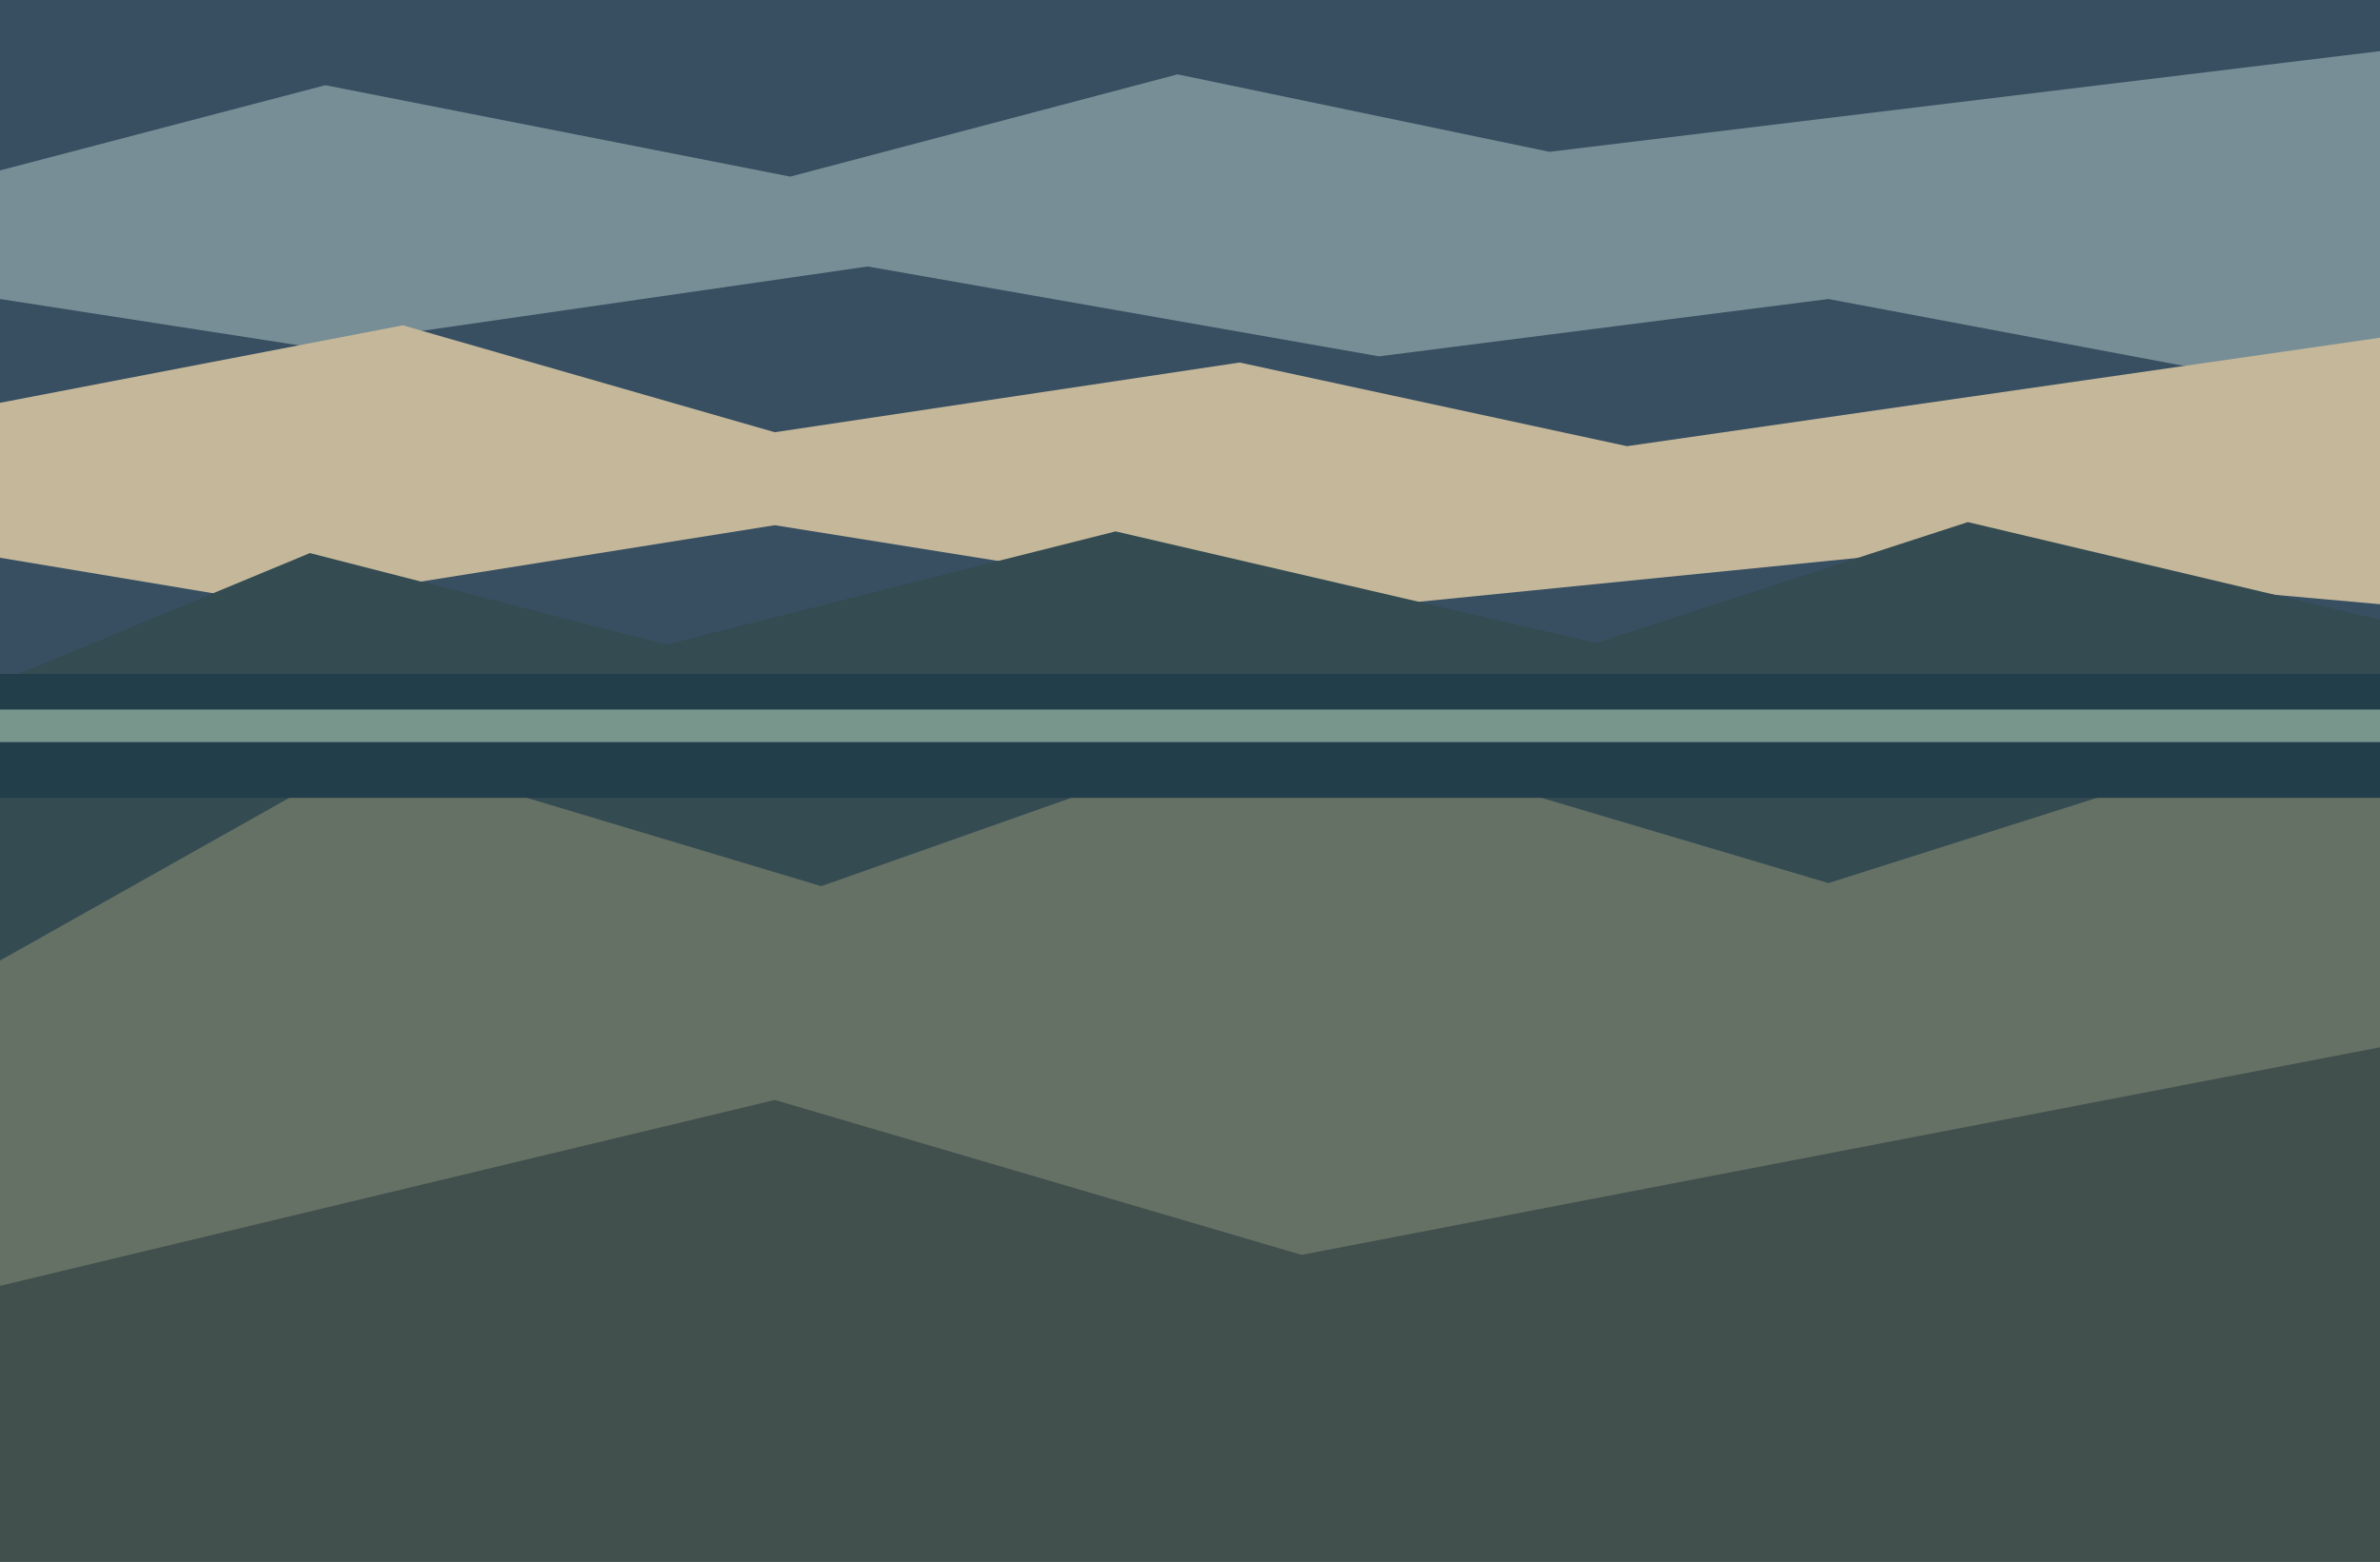
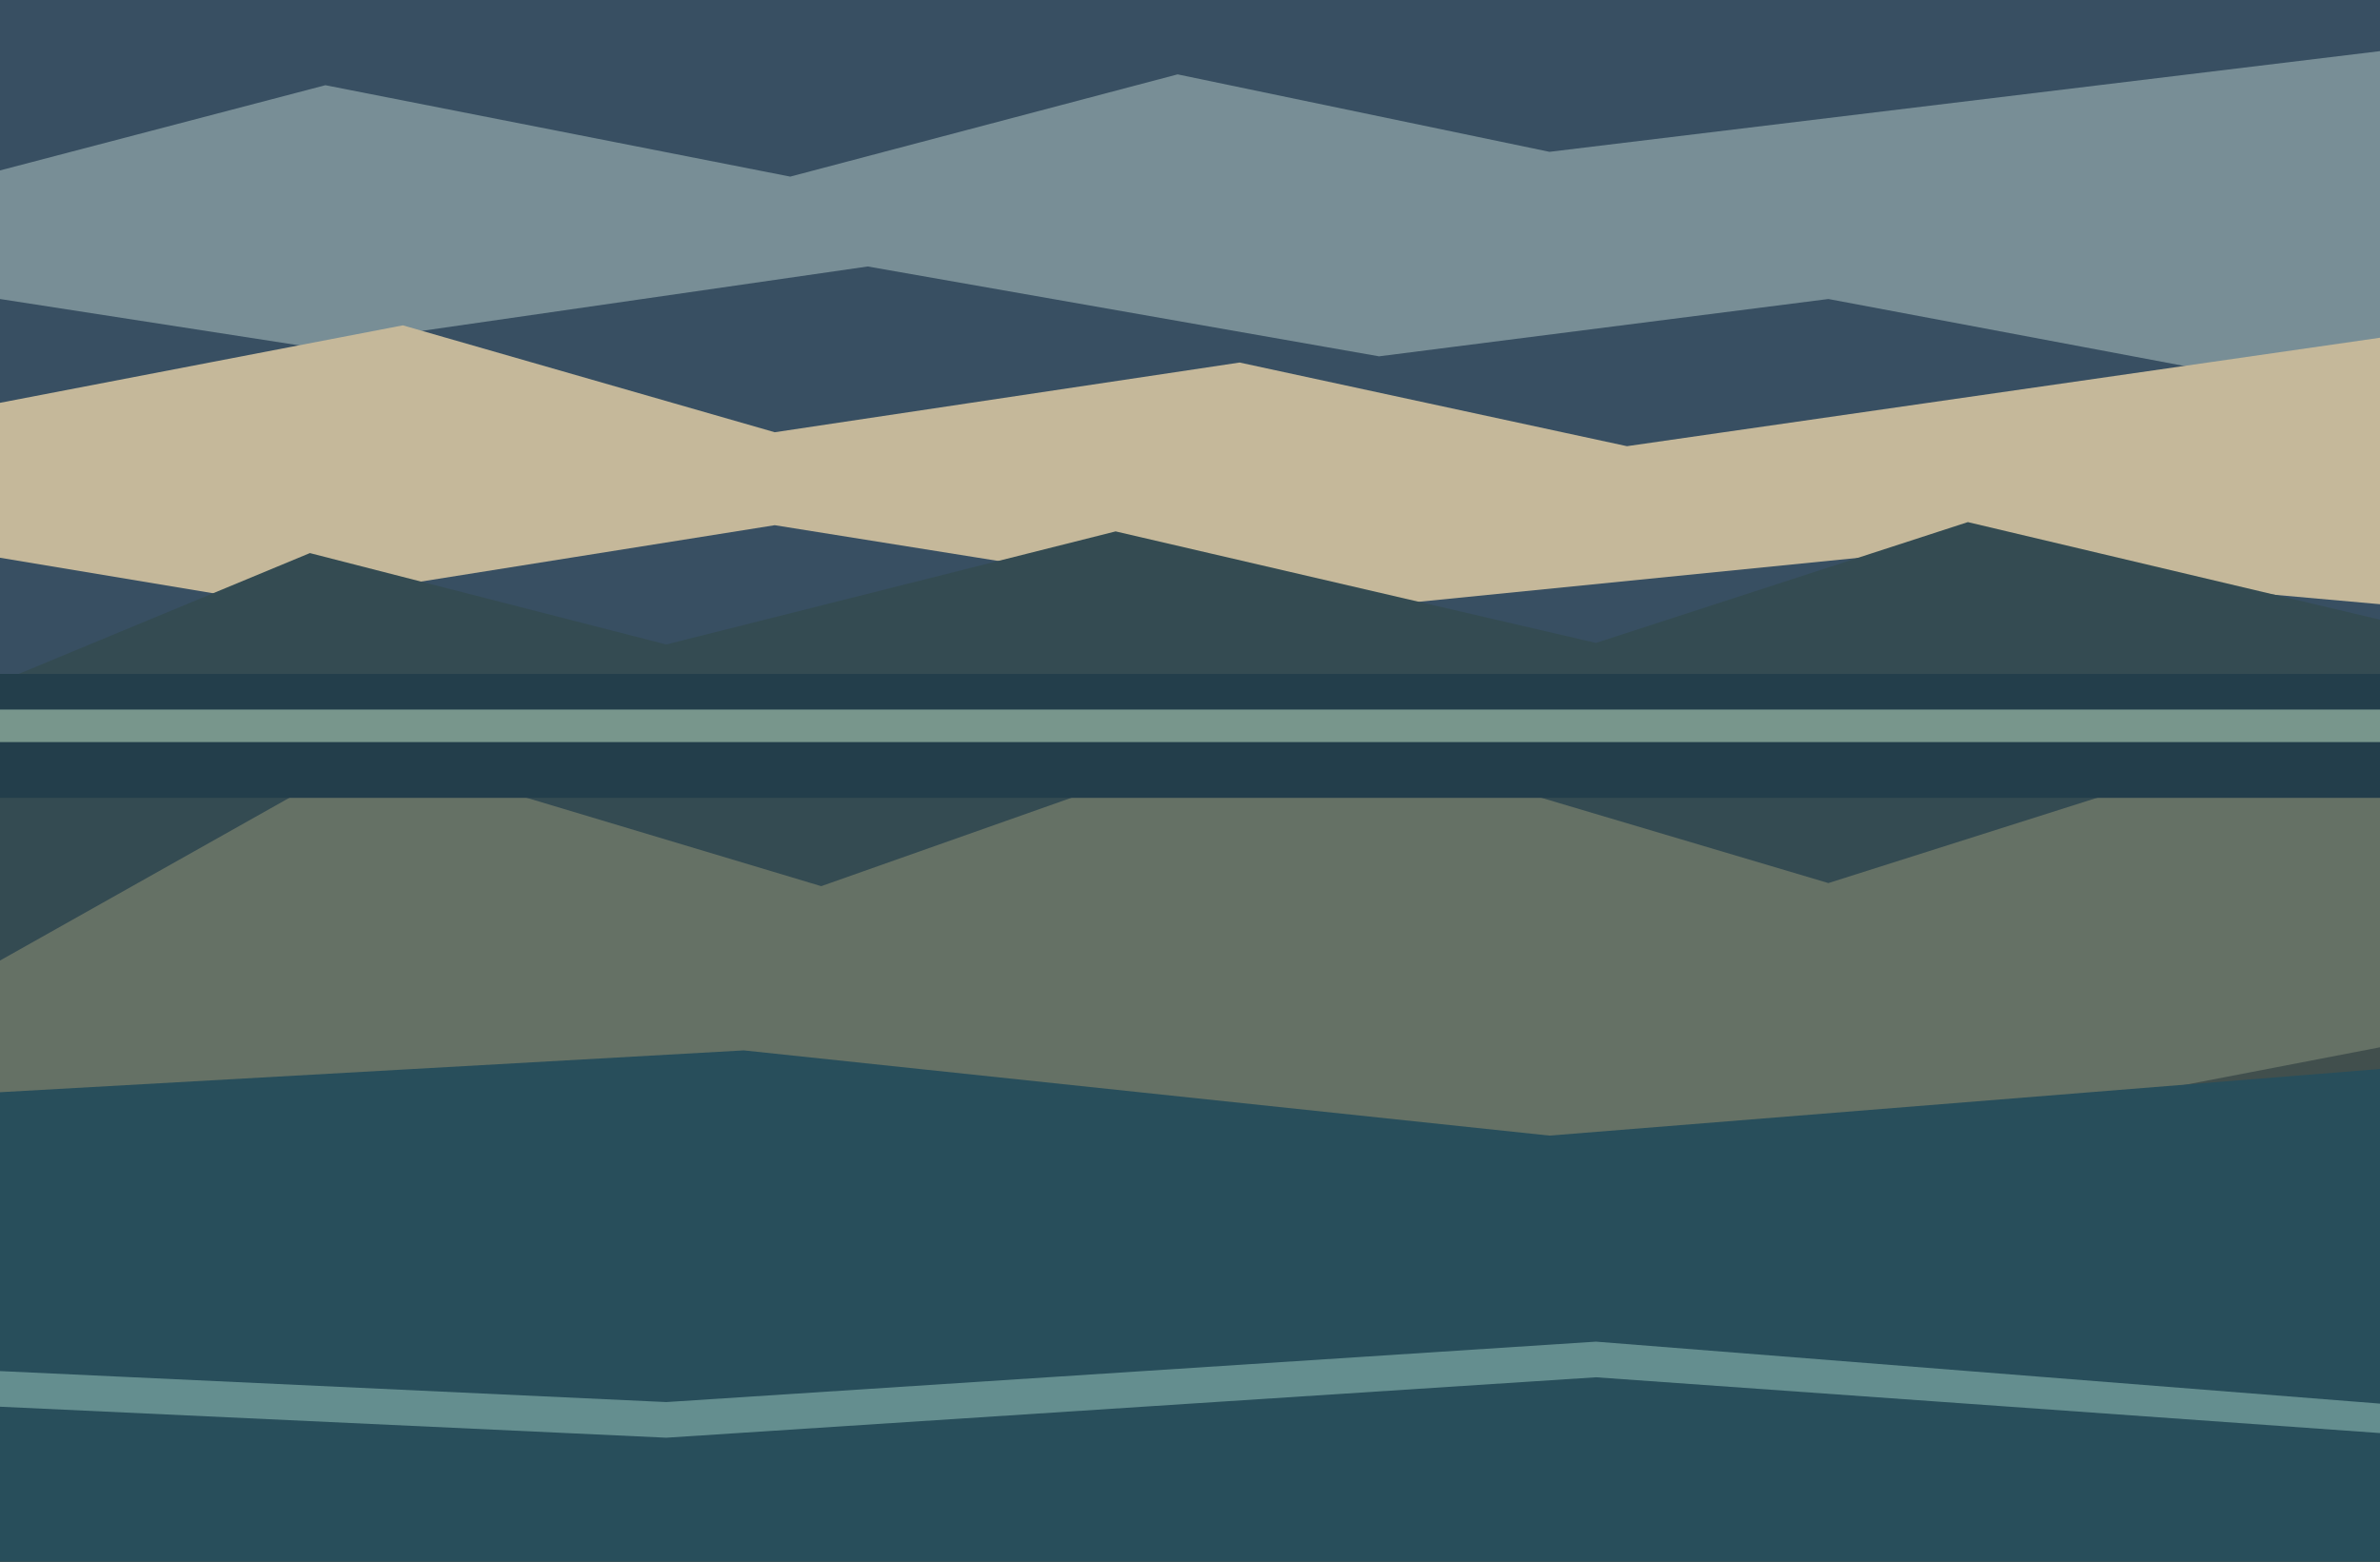
<svg xmlns="http://www.w3.org/2000/svg" width="1536" height="1008" viewBox="0 0 1536 1008">
  <path d="M0 0h1536v1008h-1536Z" fill="#384f62" />
  <polygon points="0,110 210,55 510,114 760,48 1000,98 1536,33 1536,260 1180,193 890,230 560,172 200,224 0,193" fill="#788e96" />
  <polygon points="0,260 260,210 500,279 800,234 1050,288 1536,218 1536,390 1200,360 850,395 500,339 180,390 0,360" fill="#c5b89a" />
  <polygon points="0,440 200,357 430,416 720,343 1030,415 1270,337 1536,400 1536,1008 0,1008" fill="#344b52" />
  <polygon points="0,620 240,485 530,572 830,466 1180,570 1536,457 1536,1008 0,1008" fill="#657165" />
  <polygon points="0,830 500,710 840,810 1536,676 1536,1008 0,1008" fill="#414f4d" />
+   <polygon points="0,705 480,678 1000,733 1536,690 1536,1008 0,1008" fill="#284e5b" />
+   <polygon points="0,885 430,905 1030,866 1536,906 1536,925 1030,889 430,928 0,908" fill="#648e8f" />
  <polygon points="0,435 1536,435 1536,515 0,515" fill="#233e4b" />
  <path d="M0 458h1536v21h-1536Z" fill="#78968c" />
</svg>
